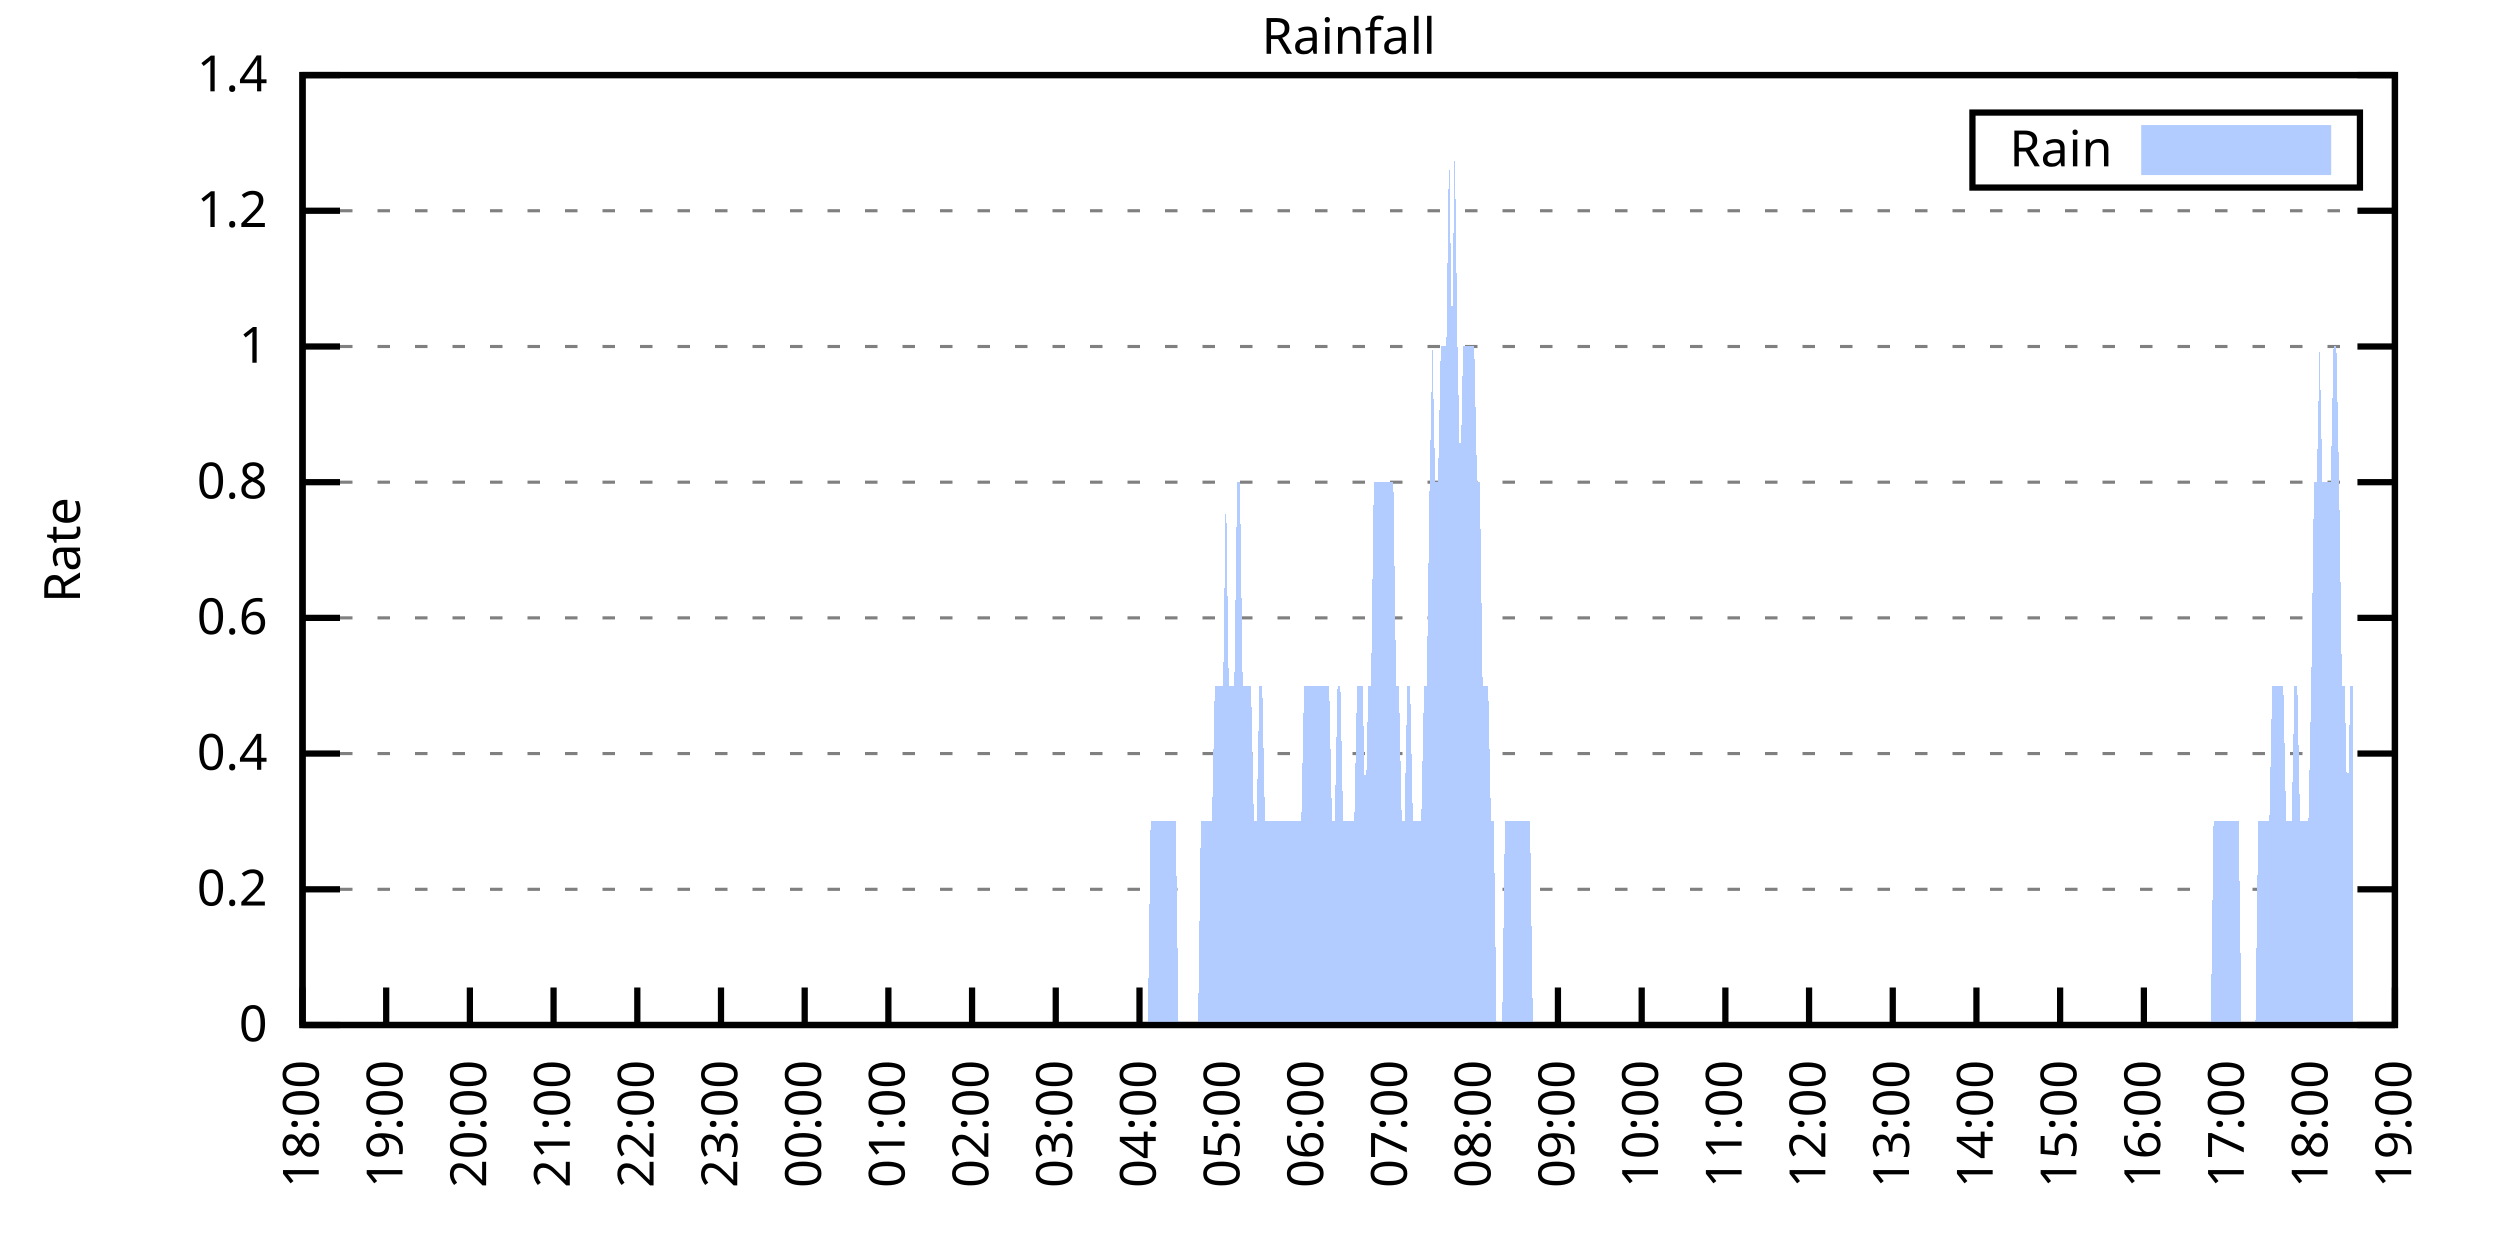
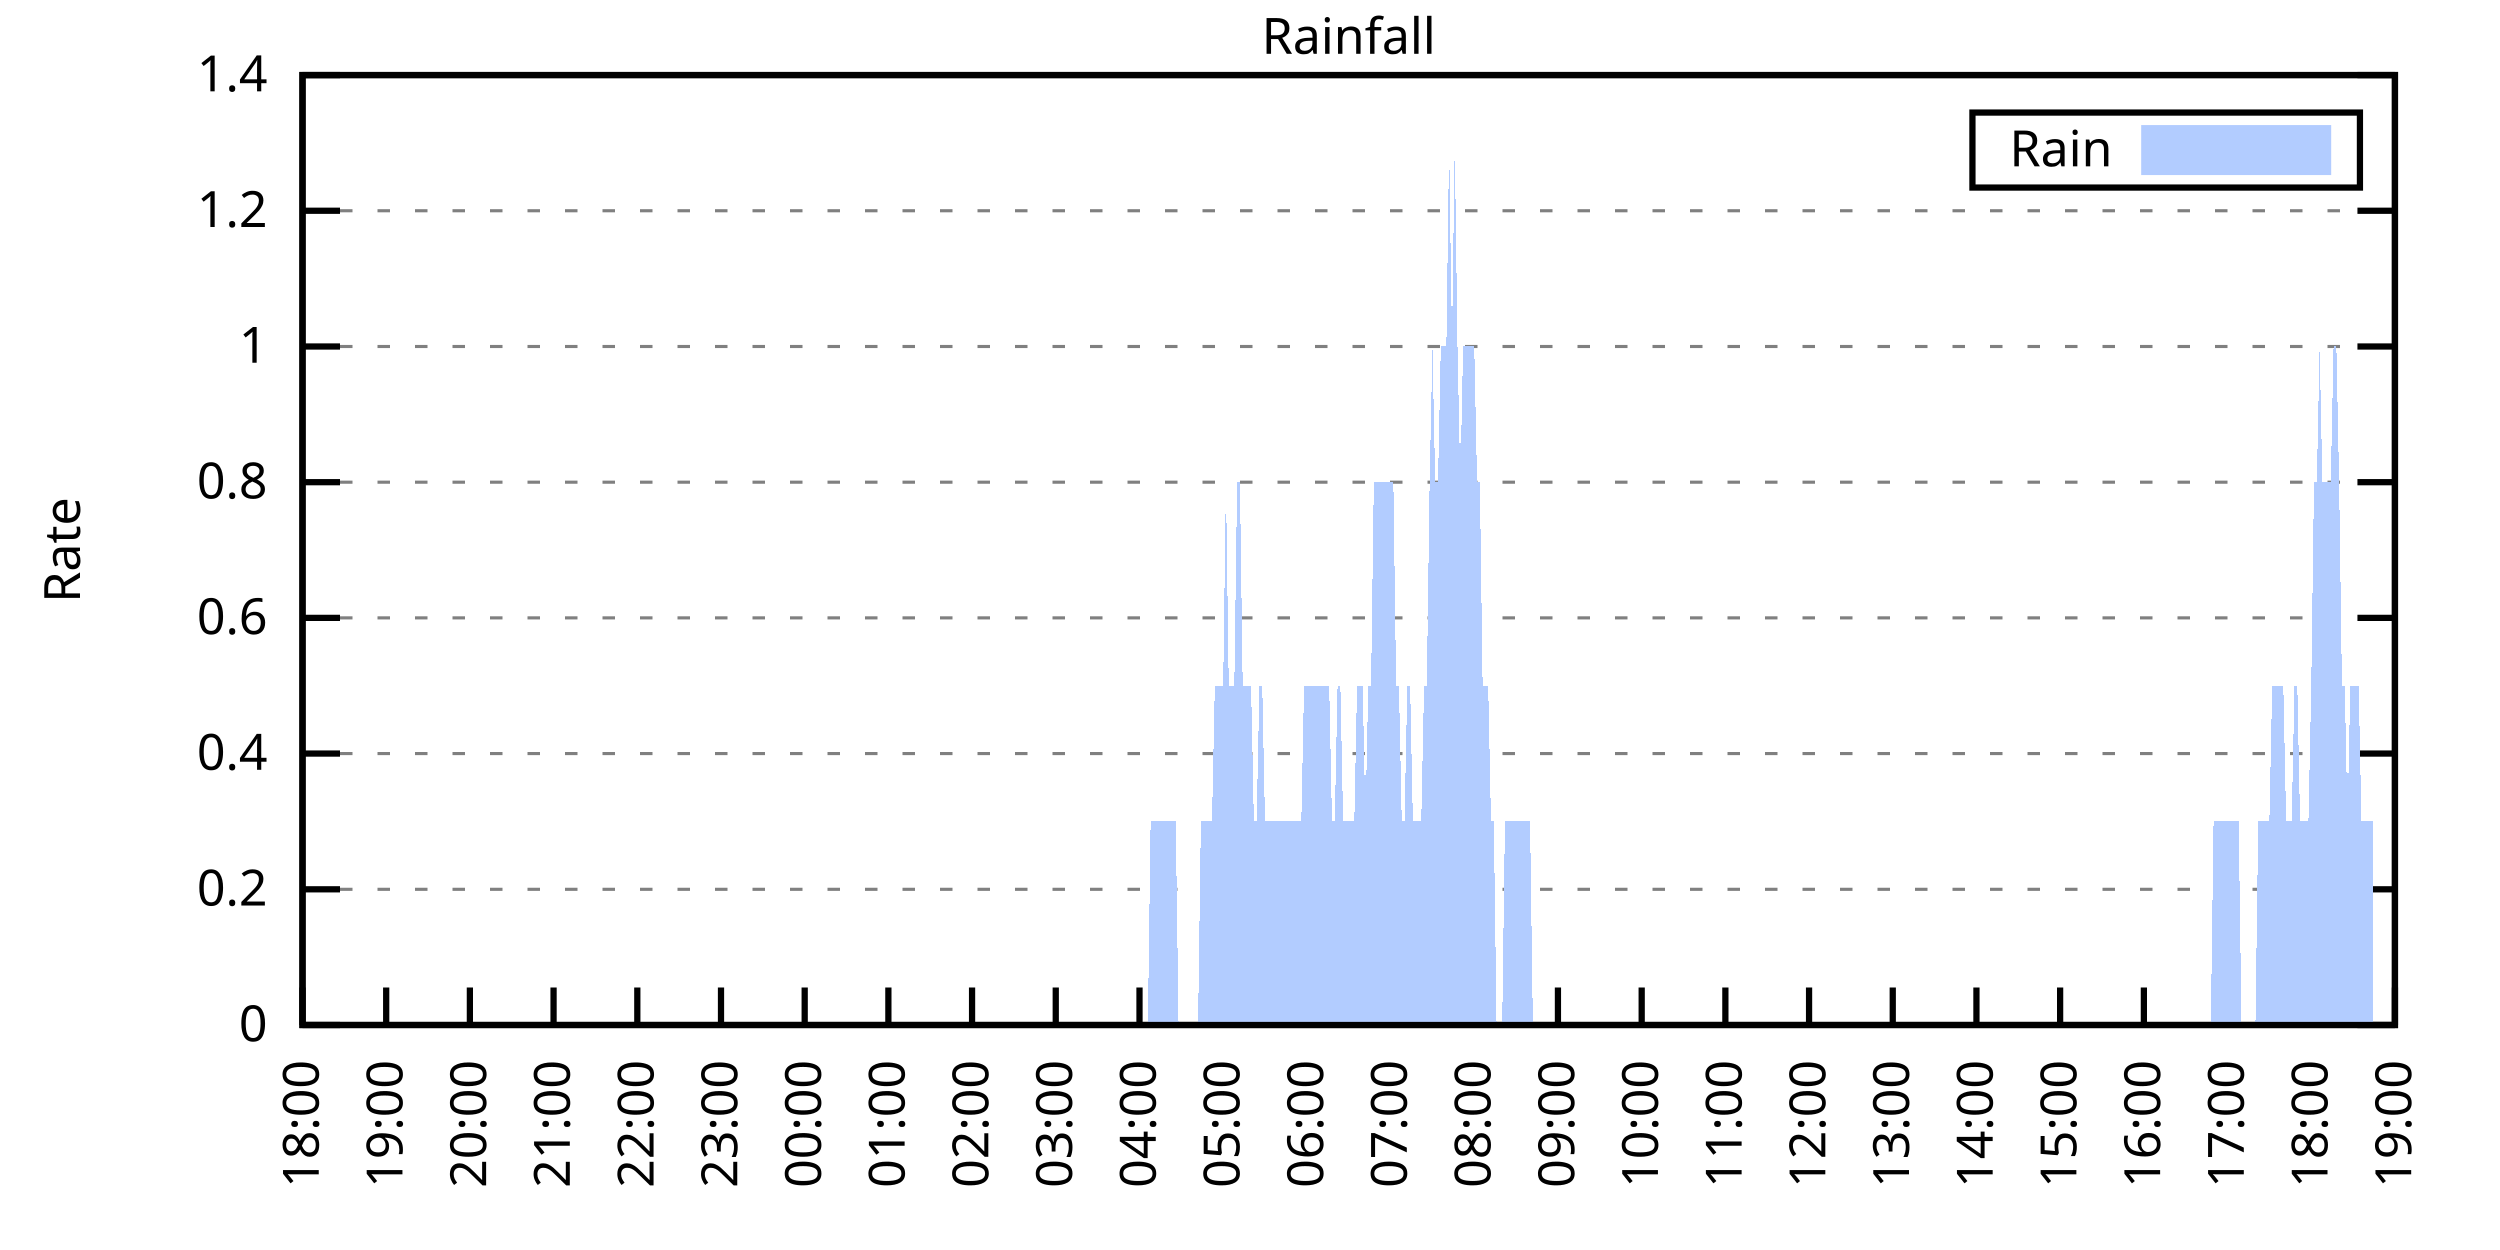
<svg xmlns="http://www.w3.org/2000/svg" xmlns:xlink="http://www.w3.org/1999/xlink" width="400" height="200" viewBox="0 0 400 200">
  <g id="gnuplot_canvas">
    <rect x="0" y="0" width="400" height="200" fill="none" />
    <defs>
      <circle id="gpDot" r="0.5" stroke-width="0.5" stroke="currentColor" />
      <path id="gpPt0" stroke-width="0.333" stroke="currentColor" d="M-1,0 h2 M0,-1 v2" />
      <path id="gpPt1" stroke-width="0.333" stroke="currentColor" d="M-1,-1 L1,1 M1,-1 L-1,1" />
      <path id="gpPt2" stroke-width="0.333" stroke="currentColor" d="M-1,0 L1,0 M0,-1 L0,1 M-1,-1 L1,1 M-1,1 L1,-1" />
      <rect id="gpPt3" stroke-width="0.333" stroke="currentColor" x="-1" y="-1" width="2" height="2" />
      <rect id="gpPt4" stroke-width="0.333" stroke="currentColor" fill="currentColor" x="-1" y="-1" width="2" height="2" />
      <circle id="gpPt5" stroke-width="0.333" stroke="currentColor" cx="0" cy="0" r="1" />
      <use xlink:href="#gpPt5" id="gpPt6" fill="currentColor" stroke="none" />
      <path id="gpPt7" stroke-width="0.333" stroke="currentColor" d="M0,-1.33 L-1.33,0.67 L1.33,0.67 z" />
      <use xlink:href="#gpPt7" id="gpPt8" fill="currentColor" stroke="none" />
      <use xlink:href="#gpPt7" id="gpPt9" stroke="currentColor" transform="rotate(180)" />
      <use xlink:href="#gpPt9" id="gpPt10" fill="currentColor" stroke="none" />
      <use xlink:href="#gpPt3" id="gpPt11" stroke="currentColor" transform="rotate(45)" />
      <use xlink:href="#gpPt11" id="gpPt12" fill="currentColor" stroke="none" />
      <path id="gpPt13" stroke-width="0.333" stroke="currentColor" d="M0,1.330 L1.265,0.411 L0.782,-1.067 L-0.782,-1.076 L-1.265,0.411 z" />
      <use xlink:href="#gpPt13" id="gpPt14" fill="currentColor" stroke="none" />
      <filter id="textbox" filterUnits="objectBoundingBox" x="0" y="0" height="1" width="1">
        <feFlood flood-color="white" flood-opacity="1" result="bgnd" />
        <feComposite in="SourceGraphic" in2="bgnd" operator="atop" />
      </filter>
      <filter id="greybox" filterUnits="objectBoundingBox" x="0" y="0" height="1" width="1">
        <feFlood flood-color="lightgrey" flood-opacity="1" result="grey" />
        <feComposite in="SourceGraphic" in2="grey" operator="atop" />
      </filter>
    </defs>
    <g fill="none" color="white" stroke="currentColor" stroke-width="1.00" stroke-linecap="butt" stroke-linejoin="miter">
</g>
    <g fill="none" color="black" stroke="currentColor" stroke-width="1.00" stroke-linecap="butt" stroke-linejoin="miter">
      <g stroke="none" shape-rendering="crispEdges">
        <polygon fill="rgb(255, 255, 255)" points="48.40,164.00 383.18,164.00 383.18,12.02 48.40,12.02 " />
      </g>
    </g>
    <g fill="none" color="black" stroke="currentColor" stroke-width="1.00" stroke-linecap="butt" stroke-linejoin="miter">
</g>
    <g fill="none" color="black" stroke="black" stroke-width="0.50" stroke-linecap="butt" stroke-linejoin="miter">
</g>
    <g fill="none" color="gray" stroke="currentColor" stroke-width="0.50" stroke-linecap="butt" stroke-linejoin="miter">
      <path stroke="gray" stroke-dasharray="2,4" class="gridline" d="M48.40,164.00 L383.19,164.00  " />
    </g>
    <g fill="none" color="gray" stroke="gray" stroke-width="1.00" stroke-linecap="butt" stroke-linejoin="miter">
</g>
    <g fill="none" color="black" stroke="currentColor" stroke-width="1.00" stroke-linecap="butt" stroke-linejoin="miter">
      <path stroke="black" d="M48.40,164.00 L54.40,164.00 M383.19,164.00 L377.19,164.00  " />
      <g transform="translate(42.80,166.60)" stroke="none" fill="black" font-family="Sans" font-size="8.00" text-anchor="end">
        <text>
          <tspan font-family="Sans"> 0</tspan>
        </text>
      </g>
    </g>
    <g fill="none" color="black" stroke="currentColor" stroke-width="1.00" stroke-linecap="butt" stroke-linejoin="miter">
</g>
    <g fill="none" color="black" stroke="black" stroke-width="0.50" stroke-linecap="butt" stroke-linejoin="miter">
</g>
    <g fill="none" color="gray" stroke="currentColor" stroke-width="0.50" stroke-linecap="butt" stroke-linejoin="miter">
      <path stroke="gray" stroke-dasharray="2,4" class="gridline" d="M48.40,142.29 L383.19,142.29  " />
    </g>
    <g fill="none" color="gray" stroke="gray" stroke-width="1.00" stroke-linecap="butt" stroke-linejoin="miter">
</g>
    <g fill="none" color="black" stroke="currentColor" stroke-width="1.00" stroke-linecap="butt" stroke-linejoin="miter">
      <path stroke="black" d="M48.40,142.29 L54.40,142.29 M383.19,142.29 L377.19,142.29  " />
      <g transform="translate(42.80,144.89)" stroke="none" fill="black" font-family="Sans" font-size="8.00" text-anchor="end">
        <text>
          <tspan font-family="Sans"> 0.2</tspan>
        </text>
      </g>
    </g>
    <g fill="none" color="black" stroke="currentColor" stroke-width="1.00" stroke-linecap="butt" stroke-linejoin="miter">
</g>
    <g fill="none" color="black" stroke="black" stroke-width="0.50" stroke-linecap="butt" stroke-linejoin="miter">
</g>
    <g fill="none" color="gray" stroke="currentColor" stroke-width="0.50" stroke-linecap="butt" stroke-linejoin="miter">
      <path stroke="gray" stroke-dasharray="2,4" class="gridline" d="M48.40,120.57 L383.19,120.57  " />
    </g>
    <g fill="none" color="gray" stroke="gray" stroke-width="1.00" stroke-linecap="butt" stroke-linejoin="miter">
</g>
    <g fill="none" color="black" stroke="currentColor" stroke-width="1.00" stroke-linecap="butt" stroke-linejoin="miter">
      <path stroke="black" d="M48.40,120.57 L54.40,120.57 M383.19,120.57 L377.19,120.57  " />
      <g transform="translate(42.80,123.17)" stroke="none" fill="black" font-family="Sans" font-size="8.00" text-anchor="end">
        <text>
          <tspan font-family="Sans"> 0.4</tspan>
        </text>
      </g>
    </g>
    <g fill="none" color="black" stroke="currentColor" stroke-width="1.00" stroke-linecap="butt" stroke-linejoin="miter">
</g>
    <g fill="none" color="black" stroke="black" stroke-width="0.50" stroke-linecap="butt" stroke-linejoin="miter">
</g>
    <g fill="none" color="gray" stroke="currentColor" stroke-width="0.50" stroke-linecap="butt" stroke-linejoin="miter">
      <path stroke="gray" stroke-dasharray="2,4" class="gridline" d="M48.40,98.86 L383.19,98.86  " />
    </g>
    <g fill="none" color="gray" stroke="gray" stroke-width="1.00" stroke-linecap="butt" stroke-linejoin="miter">
</g>
    <g fill="none" color="black" stroke="currentColor" stroke-width="1.00" stroke-linecap="butt" stroke-linejoin="miter">
      <path stroke="black" d="M48.40,98.86 L54.40,98.86 M383.19,98.86 L377.19,98.86  " />
      <g transform="translate(42.80,101.46)" stroke="none" fill="black" font-family="Sans" font-size="8.00" text-anchor="end">
        <text>
          <tspan font-family="Sans"> 0.6</tspan>
        </text>
      </g>
    </g>
    <g fill="none" color="black" stroke="currentColor" stroke-width="1.00" stroke-linecap="butt" stroke-linejoin="miter">
</g>
    <g fill="none" color="black" stroke="black" stroke-width="0.50" stroke-linecap="butt" stroke-linejoin="miter">
</g>
    <g fill="none" color="gray" stroke="currentColor" stroke-width="0.50" stroke-linecap="butt" stroke-linejoin="miter">
      <path stroke="gray" stroke-dasharray="2,4" class="gridline" d="M48.40,77.15 L383.19,77.15  " />
    </g>
    <g fill="none" color="gray" stroke="gray" stroke-width="1.00" stroke-linecap="butt" stroke-linejoin="miter">
</g>
    <g fill="none" color="black" stroke="currentColor" stroke-width="1.00" stroke-linecap="butt" stroke-linejoin="miter">
      <path stroke="black" d="M48.40,77.15 L54.40,77.15 M383.19,77.15 L377.19,77.15  " />
      <g transform="translate(42.80,79.75)" stroke="none" fill="black" font-family="Sans" font-size="8.00" text-anchor="end">
        <text>
          <tspan font-family="Sans"> 0.8</tspan>
        </text>
      </g>
    </g>
    <g fill="none" color="black" stroke="currentColor" stroke-width="1.00" stroke-linecap="butt" stroke-linejoin="miter">
</g>
    <g fill="none" color="black" stroke="black" stroke-width="0.50" stroke-linecap="butt" stroke-linejoin="miter">
</g>
    <g fill="none" color="gray" stroke="currentColor" stroke-width="0.50" stroke-linecap="butt" stroke-linejoin="miter">
      <path stroke="gray" stroke-dasharray="2,4" class="gridline" d="M48.40,55.44 L383.19,55.44  " />
    </g>
    <g fill="none" color="gray" stroke="gray" stroke-width="1.00" stroke-linecap="butt" stroke-linejoin="miter">
</g>
    <g fill="none" color="black" stroke="currentColor" stroke-width="1.00" stroke-linecap="butt" stroke-linejoin="miter">
      <path stroke="black" d="M48.40,55.44 L54.40,55.44 M383.19,55.44 L377.19,55.44  " />
      <g transform="translate(42.80,58.04)" stroke="none" fill="black" font-family="Sans" font-size="8.00" text-anchor="end">
        <text>
          <tspan font-family="Sans"> 1</tspan>
        </text>
      </g>
    </g>
    <g fill="none" color="black" stroke="currentColor" stroke-width="1.00" stroke-linecap="butt" stroke-linejoin="miter">
</g>
    <g fill="none" color="black" stroke="black" stroke-width="0.50" stroke-linecap="butt" stroke-linejoin="miter">
</g>
    <g fill="none" color="gray" stroke="currentColor" stroke-width="0.50" stroke-linecap="butt" stroke-linejoin="miter">
      <path stroke="gray" stroke-dasharray="2,4" class="gridline" d="M48.40,33.72 L383.19,33.72  " />
    </g>
    <g fill="none" color="gray" stroke="gray" stroke-width="1.00" stroke-linecap="butt" stroke-linejoin="miter">
</g>
    <g fill="none" color="black" stroke="currentColor" stroke-width="1.00" stroke-linecap="butt" stroke-linejoin="miter">
      <path stroke="black" d="M48.40,33.72 L54.40,33.72 M383.19,33.72 L377.19,33.72  " />
      <g transform="translate(42.80,36.32)" stroke="none" fill="black" font-family="Sans" font-size="8.00" text-anchor="end">
        <text>
          <tspan font-family="Sans"> 1.2</tspan>
        </text>
      </g>
    </g>
    <g fill="none" color="black" stroke="currentColor" stroke-width="1.00" stroke-linecap="butt" stroke-linejoin="miter">
</g>
    <g fill="none" color="black" stroke="black" stroke-width="0.50" stroke-linecap="butt" stroke-linejoin="miter">
</g>
    <g fill="none" color="gray" stroke="currentColor" stroke-width="0.50" stroke-linecap="butt" stroke-linejoin="miter">
      <path stroke="gray" stroke-dasharray="2,4" class="gridline" d="M48.40,12.01 L383.19,12.01  " />
    </g>
    <g fill="none" color="gray" stroke="gray" stroke-width="1.00" stroke-linecap="butt" stroke-linejoin="miter">
</g>
    <g fill="none" color="black" stroke="currentColor" stroke-width="1.00" stroke-linecap="butt" stroke-linejoin="miter">
      <path stroke="black" d="M48.40,12.01 L54.40,12.01 M383.19,12.01 L377.19,12.01  " />
      <g transform="translate(42.80,14.61)" stroke="none" fill="black" font-family="Sans" font-size="8.00" text-anchor="end">
        <text>
          <tspan font-family="Sans"> 1.4</tspan>
        </text>
      </g>
    </g>
    <g fill="none" color="black" stroke="currentColor" stroke-width="1.00" stroke-linecap="butt" stroke-linejoin="miter">
      <path stroke="black" d="M48.40,164.00 L48.40,158.00  " />
      <g transform="translate(51.00,169.60) rotate(270.00)" stroke="none" fill="black" font-family="Sans" font-size="8.00" text-anchor="end">
        <text>
          <tspan font-family="Sans">18:00</tspan>
        </text>
      </g>
    </g>
    <g fill="none" color="black" stroke="currentColor" stroke-width="1.00" stroke-linecap="butt" stroke-linejoin="miter">
      <path stroke="black" d="M61.79,164.00 L61.79,158.00  " />
      <g transform="translate(64.39,169.60) rotate(270.00)" stroke="none" fill="black" font-family="Sans" font-size="8.00" text-anchor="end">
        <text>
          <tspan font-family="Sans">19:00</tspan>
        </text>
      </g>
    </g>
    <g fill="none" color="black" stroke="currentColor" stroke-width="1.00" stroke-linecap="butt" stroke-linejoin="miter">
      <path stroke="black" d="M75.18,164.00 L75.18,158.00  " />
      <g transform="translate(77.78,169.60) rotate(270.00)" stroke="none" fill="black" font-family="Sans" font-size="8.00" text-anchor="end">
        <text>
          <tspan font-family="Sans">20:00</tspan>
        </text>
      </g>
    </g>
    <g fill="none" color="black" stroke="currentColor" stroke-width="1.00" stroke-linecap="butt" stroke-linejoin="miter">
      <path stroke="black" d="M88.57,164.00 L88.57,158.00  " />
      <g transform="translate(91.17,169.60) rotate(270.00)" stroke="none" fill="black" font-family="Sans" font-size="8.00" text-anchor="end">
        <text>
          <tspan font-family="Sans">21:00</tspan>
        </text>
      </g>
    </g>
    <g fill="none" color="black" stroke="currentColor" stroke-width="1.00" stroke-linecap="butt" stroke-linejoin="miter">
      <path stroke="black" d="M101.97,164.00 L101.97,158.00  " />
      <g transform="translate(104.57,169.60) rotate(270.00)" stroke="none" fill="black" font-family="Sans" font-size="8.00" text-anchor="end">
        <text>
          <tspan font-family="Sans">22:00</tspan>
        </text>
      </g>
    </g>
    <g fill="none" color="black" stroke="currentColor" stroke-width="1.00" stroke-linecap="butt" stroke-linejoin="miter">
      <path stroke="black" d="M115.36,164.00 L115.36,158.00  " />
      <g transform="translate(117.96,169.60) rotate(270.00)" stroke="none" fill="black" font-family="Sans" font-size="8.00" text-anchor="end">
        <text>
          <tspan font-family="Sans">23:00</tspan>
        </text>
      </g>
    </g>
    <g fill="none" color="black" stroke="currentColor" stroke-width="1.00" stroke-linecap="butt" stroke-linejoin="miter">
      <path stroke="black" d="M128.75,164.00 L128.75,158.00  " />
      <g transform="translate(131.35,169.60) rotate(270.00)" stroke="none" fill="black" font-family="Sans" font-size="8.00" text-anchor="end">
        <text>
          <tspan font-family="Sans">00:00</tspan>
        </text>
      </g>
    </g>
    <g fill="none" color="black" stroke="currentColor" stroke-width="1.00" stroke-linecap="butt" stroke-linejoin="miter">
      <path stroke="black" d="M142.14,164.00 L142.14,158.00  " />
      <g transform="translate(144.74,169.60) rotate(270.00)" stroke="none" fill="black" font-family="Sans" font-size="8.00" text-anchor="end">
        <text>
          <tspan font-family="Sans">01:00</tspan>
        </text>
      </g>
    </g>
    <g fill="none" color="black" stroke="currentColor" stroke-width="1.00" stroke-linecap="butt" stroke-linejoin="miter">
      <path stroke="black" d="M155.53,164.00 L155.53,158.00  " />
      <g transform="translate(158.13,169.60) rotate(270.00)" stroke="none" fill="black" font-family="Sans" font-size="8.00" text-anchor="end">
        <text>
          <tspan font-family="Sans">02:00</tspan>
        </text>
      </g>
    </g>
    <g fill="none" color="black" stroke="currentColor" stroke-width="1.00" stroke-linecap="butt" stroke-linejoin="miter">
      <path stroke="black" d="M168.92,164.00 L168.92,158.00  " />
      <g transform="translate(171.52,169.60) rotate(270.00)" stroke="none" fill="black" font-family="Sans" font-size="8.00" text-anchor="end">
        <text>
          <tspan font-family="Sans">03:00</tspan>
        </text>
      </g>
    </g>
    <g fill="none" color="black" stroke="currentColor" stroke-width="1.00" stroke-linecap="butt" stroke-linejoin="miter">
      <path stroke="black" d="M182.32,164.00 L182.32,158.00  " />
      <g transform="translate(184.92,169.60) rotate(270.00)" stroke="none" fill="black" font-family="Sans" font-size="8.00" text-anchor="end">
        <text>
          <tspan font-family="Sans">04:00</tspan>
        </text>
      </g>
    </g>
    <g fill="none" color="black" stroke="currentColor" stroke-width="1.00" stroke-linecap="butt" stroke-linejoin="miter">
      <path stroke="black" d="M195.71,164.00 L195.71,158.00  " />
      <g transform="translate(198.31,169.60) rotate(270.00)" stroke="none" fill="black" font-family="Sans" font-size="8.00" text-anchor="end">
        <text>
          <tspan font-family="Sans">05:00</tspan>
        </text>
      </g>
    </g>
    <g fill="none" color="black" stroke="currentColor" stroke-width="1.00" stroke-linecap="butt" stroke-linejoin="miter">
      <path stroke="black" d="M209.10,164.00 L209.10,158.00  " />
      <g transform="translate(211.70,169.60) rotate(270.00)" stroke="none" fill="black" font-family="Sans" font-size="8.00" text-anchor="end">
        <text>
          <tspan font-family="Sans">06:00</tspan>
        </text>
      </g>
    </g>
    <g fill="none" color="black" stroke="currentColor" stroke-width="1.00" stroke-linecap="butt" stroke-linejoin="miter">
      <path stroke="black" d="M222.49,164.00 L222.49,158.00  " />
      <g transform="translate(225.09,169.60) rotate(270.00)" stroke="none" fill="black" font-family="Sans" font-size="8.00" text-anchor="end">
        <text>
          <tspan font-family="Sans">07:00</tspan>
        </text>
      </g>
    </g>
    <g fill="none" color="black" stroke="currentColor" stroke-width="1.00" stroke-linecap="butt" stroke-linejoin="miter">
      <path stroke="black" d="M235.88,164.00 L235.88,158.00  " />
      <g transform="translate(238.48,169.60) rotate(270.00)" stroke="none" fill="black" font-family="Sans" font-size="8.00" text-anchor="end">
        <text>
          <tspan font-family="Sans">08:00</tspan>
        </text>
      </g>
    </g>
    <g fill="none" color="black" stroke="currentColor" stroke-width="1.00" stroke-linecap="butt" stroke-linejoin="miter">
      <path stroke="black" d="M249.27,164.00 L249.27,158.00  " />
      <g transform="translate(251.87,169.60) rotate(270.00)" stroke="none" fill="black" font-family="Sans" font-size="8.00" text-anchor="end">
        <text>
          <tspan font-family="Sans">09:00</tspan>
        </text>
      </g>
    </g>
    <g fill="none" color="black" stroke="currentColor" stroke-width="1.00" stroke-linecap="butt" stroke-linejoin="miter">
      <path stroke="black" d="M262.67,164.00 L262.67,158.00  " />
      <g transform="translate(265.27,169.60) rotate(270.00)" stroke="none" fill="black" font-family="Sans" font-size="8.00" text-anchor="end">
        <text>
          <tspan font-family="Sans">10:00</tspan>
        </text>
      </g>
    </g>
    <g fill="none" color="black" stroke="currentColor" stroke-width="1.00" stroke-linecap="butt" stroke-linejoin="miter">
      <path stroke="black" d="M276.06,164.00 L276.06,158.00  " />
      <g transform="translate(278.66,169.60) rotate(270.00)" stroke="none" fill="black" font-family="Sans" font-size="8.00" text-anchor="end">
        <text>
          <tspan font-family="Sans">11:00</tspan>
        </text>
      </g>
    </g>
    <g fill="none" color="black" stroke="currentColor" stroke-width="1.00" stroke-linecap="butt" stroke-linejoin="miter">
      <path stroke="black" d="M289.45,164.00 L289.45,158.00  " />
      <g transform="translate(292.05,169.60) rotate(270.00)" stroke="none" fill="black" font-family="Sans" font-size="8.00" text-anchor="end">
        <text>
          <tspan font-family="Sans">12:00</tspan>
        </text>
      </g>
    </g>
    <g fill="none" color="black" stroke="currentColor" stroke-width="1.00" stroke-linecap="butt" stroke-linejoin="miter">
      <path stroke="black" d="M302.84,164.00 L302.84,158.00  " />
      <g transform="translate(305.44,169.60) rotate(270.00)" stroke="none" fill="black" font-family="Sans" font-size="8.00" text-anchor="end">
        <text>
          <tspan font-family="Sans">13:00</tspan>
        </text>
      </g>
    </g>
    <g fill="none" color="black" stroke="currentColor" stroke-width="1.00" stroke-linecap="butt" stroke-linejoin="miter">
      <path stroke="black" d="M316.23,164.00 L316.23,158.00  " />
      <g transform="translate(318.83,169.60) rotate(270.00)" stroke="none" fill="black" font-family="Sans" font-size="8.00" text-anchor="end">
        <text>
          <tspan font-family="Sans">14:00</tspan>
        </text>
      </g>
    </g>
    <g fill="none" color="black" stroke="currentColor" stroke-width="1.00" stroke-linecap="butt" stroke-linejoin="miter">
      <path stroke="black" d="M329.62,164.00 L329.62,158.00  " />
      <g transform="translate(332.22,169.60) rotate(270.00)" stroke="none" fill="black" font-family="Sans" font-size="8.00" text-anchor="end">
        <text>
          <tspan font-family="Sans">15:00</tspan>
        </text>
      </g>
    </g>
    <g fill="none" color="black" stroke="currentColor" stroke-width="1.00" stroke-linecap="butt" stroke-linejoin="miter">
      <path stroke="black" d="M343.02,164.00 L343.02,158.00  " />
      <g transform="translate(345.62,169.60) rotate(270.00)" stroke="none" fill="black" font-family="Sans" font-size="8.00" text-anchor="end">
        <text>
          <tspan font-family="Sans">16:00</tspan>
        </text>
      </g>
    </g>
    <g fill="none" color="black" stroke="currentColor" stroke-width="1.00" stroke-linecap="butt" stroke-linejoin="miter">
      <path stroke="black" d="M356.41,164.00 L356.41,158.00  " />
      <g transform="translate(359.01,169.60) rotate(270.00)" stroke="none" fill="black" font-family="Sans" font-size="8.00" text-anchor="end">
        <text>
          <tspan font-family="Sans">17:00</tspan>
        </text>
      </g>
    </g>
    <g fill="none" color="black" stroke="currentColor" stroke-width="1.00" stroke-linecap="butt" stroke-linejoin="miter">
      <path stroke="black" d="M369.80,164.00 L369.80,158.00  " />
      <g transform="translate(372.40,169.60) rotate(270.00)" stroke="none" fill="black" font-family="Sans" font-size="8.00" text-anchor="end">
        <text>
          <tspan font-family="Sans">18:00</tspan>
        </text>
      </g>
    </g>
    <g fill="none" color="black" stroke="currentColor" stroke-width="1.00" stroke-linecap="butt" stroke-linejoin="miter">
      <path stroke="black" d="M383.19,164.00 L383.19,158.00  " />
      <g transform="translate(385.79,169.60) rotate(270.00)" stroke="none" fill="black" font-family="Sans" font-size="8.00" text-anchor="end">
        <text>
          <tspan font-family="Sans">19:00</tspan>
        </text>
      </g>
    </g>
    <g fill="none" color="black" stroke="currentColor" stroke-width="1.00" stroke-linecap="butt" stroke-linejoin="miter">
</g>
    <g fill="none" color="black" stroke="currentColor" stroke-width="1.00" stroke-linecap="butt" stroke-linejoin="miter">
      <path stroke="black" d="M48.40,12.01 L48.40,164.00 L383.19,164.00 L383.19,12.01 L48.40,12.01 Z  " />
    </g>
    <g fill="none" color="black" stroke="currentColor" stroke-width="1.00" stroke-linecap="butt" stroke-linejoin="miter">
</g>
    <g fill="none" color="black" stroke="currentColor" stroke-width="1.00" stroke-linecap="butt" stroke-linejoin="miter">
      <path stroke="black" d="M315.59,30.01 L315.59,18.01 L377.59,18.01 L377.59,30.01 L315.59,30.01 Z  " />
    </g>
    <g id="Rainfall_plot_1">
      <g fill="none" color="white" stroke="black" stroke-width="2.00" stroke-linecap="butt" stroke-linejoin="miter">
</g>
      <g fill="none" color="black" stroke="currentColor" stroke-width="2.00" stroke-linecap="butt" stroke-linejoin="miter">
        <g transform="translate(337.99,26.61)" stroke="none" fill="black" font-family="Sans" font-size="8.00" text-anchor="end">
          <text>
            <tspan font-family="Sans">Rain</tspan>
          </text>
        </g>
      </g>
      <g fill="none" color="black" stroke="currentColor" stroke-width="2.00" stroke-linecap="butt" stroke-linejoin="miter">
        <g stroke="none" shape-rendering="crispEdges">
          <polygon fill="rgb(178, 204, 255)" points="343.59,27.01 371.99,27.01 371.99,21.01 343.59,21.01 " />
        </g>
        <path stroke="rgb(178, 204, 255)" d="M343.59,27.01 L371.99,27.01 L371.99,21.01 L343.59,21.01 L343.59,27.01 Z  " />
      </g>
      <g fill="none" color="black" stroke="currentColor" stroke-width="2.00" stroke-linecap="butt" stroke-linejoin="miter">
        <g stroke="none" shape-rendering="crispEdges">
-           <polygon fill="rgb(178, 204, 255)" points="55.54,164.00 55.99,164.00 56.43,164.00 56.88,164.00 57.33,164.00 57.77,164.00 58.22,164.00 58.67,164.00 59.11,164.00 59.56,164.00 60.01,164.00 60.45,164.00 60.90,164.00 61.35,164.00 61.79,164.00 62.24,164.00 62.68,164.00 63.13,164.00 63.58,164.00 64.02,164.00 64.47,164.00 64.92,164.00 65.36,164.00 65.81,164.00 66.26,164.00 66.70,164.00 67.15,164.00 67.59,164.00 68.04,164.00 68.49,164.00 68.93,164.00 69.38,164.00 69.83,164.00 70.27,164.00 70.72,164.00 71.17,164.00 71.61,164.00 72.06,164.00 72.50,164.00 72.95,164.00 73.40,164.00 73.84,164.00 74.29,164.00 74.74,164.00 75.18,164.00 75.63,164.00 76.08,164.00 76.52,164.00 76.97,164.00 77.42,164.00 77.86,164.00 78.31,164.00 78.75,164.00 79.20,164.00 79.65,164.00 80.09,164.00 80.54,164.00 80.99,164.00 81.43,164.00 81.88,164.00 82.33,164.00 82.77,164.00 83.22,164.00 83.66,164.00 84.11,164.00 84.56,164.00 85.00,164.00 85.45,164.00 85.90,164.00 86.34,164.00 86.79,164.00 87.24,164.00 87.68,164.00 88.13,164.00 88.57,164.00 89.02,164.00 89.47,164.00 89.91,164.00 90.36,164.00 90.81,164.00 91.25,164.00 91.70,164.00 92.15,164.00 92.59,164.00 93.04,164.00 93.49,164.00 93.93,164.00 94.38,164.00 94.82,164.00 95.27,164.00 95.72,164.00 96.16,164.00 96.61,164.00 97.06,164.00 97.50,164.00 97.95,164.00 98.40,164.00 98.84,164.00 99.29,164.00 99.73,164.00 100.18,164.00 100.63,164.00 101.07,164.00 101.52,164.00 101.97,164.00 102.41,164.00 102.86,164.00 103.31,164.00 103.75,164.00 104.20,164.00 104.64,164.00 105.09,164.00 105.54,164.00 105.98,164.00 106.43,164.00 106.88,164.00 107.32,164.00 107.77,164.00 108.22,164.00 108.66,164.00 109.11,164.00 109.55,164.00 110.00,164.00 110.45,164.00 110.89,164.00 111.34,164.00 111.79,164.00 112.23,164.00 112.68,164.00 113.13,164.00 113.57,164.00 114.02,164.00 114.47,164.00 114.91,164.00 115.36,164.00 115.80,164.00 116.25,164.00 116.70,164.00 117.14,164.00 117.59,164.00 118.04,164.00 118.48,164.00 118.93,164.00 119.38,164.00 119.82,164.00 120.27,164.00 120.71,164.00 121.16,164.00 121.61,164.00 122.05,164.00 122.50,164.00 122.95,164.00 123.39,164.00 123.84,164.00 124.29,164.00 124.73,164.00 125.18,164.00 125.62,164.00 126.07,164.00 126.52,164.00 126.96,164.00 127.41,164.00 127.86,164.00 128.30,164.00 128.75,164.00 129.20,164.00 129.64,164.00 130.09,164.00 130.54,164.00 130.98,164.00 131.43,164.00 131.87,164.00 132.32,164.00 132.77,164.00 133.21,164.00 133.66,164.00 134.11,164.00 134.55,164.00 135.00,164.00 135.45,164.00 135.89,164.00 136.34,164.00 136.78,164.00 137.23,164.00 137.68,164.00 138.12,164.00 138.57,164.00 139.02,164.00 139.46,164.00 139.91,164.00 140.36,164.00 140.80,164.00 141.25,164.00 141.69,164.00 142.14,164.00 142.59,164.00 143.03,164.00 143.48,164.00 143.93,164.00 144.37,164.00 144.82,164.00 145.27,164.00 145.71,164.00 146.16,164.00 146.61,164.00 147.05,164.00 147.50,164.00 147.94,164.00 148.39,164.00 148.84,164.00 149.28,164.00 149.73,164.00 150.18,164.00 150.62,164.00 151.07,164.00 151.52,164.00 151.96,164.00 152.41,164.00 152.85,164.00 153.30,164.00 153.75,164.00 154.19,164.00 154.64,164.00 155.09,164.00 155.53,164.00 155.98,164.00 156.43,164.00 156.87,164.00 157.32,164.00 157.76,164.00 158.21,164.00 158.66,164.00 159.10,164.00 159.55,164.00 160.00,164.00 160.44,164.00 160.89,164.00 161.34,164.00 161.78,164.00 162.23,164.00 162.67,164.00 163.12,164.00 163.57,164.00 164.01,164.00 164.46,164.00 164.91,164.00 165.35,164.00 165.80,164.00 166.25,164.00 166.69,164.00 167.14,164.00 167.59,164.00 168.03,164.00 168.48,164.00 168.92,164.00 169.37,164.00 169.82,164.00 170.26,164.00 170.71,164.00 171.16,164.00 171.60,164.00 172.05,164.00 172.50,164.00 172.94,164.00 173.39,164.00 173.83,164.00 174.28,164.00 174.73,164.00 175.17,164.00 175.62,164.00 176.07,164.00 176.51,164.00 176.96,164.00 177.41,164.00 177.85,164.00 178.30,164.00 178.74,164.00 179.19,164.00 179.64,164.00 180.08,164.00 180.53,164.00 180.98,164.00 181.42,164.00 181.87,164.00 182.32,164.00 182.76,164.00 183.21,164.00 183.66,164.00 184.10,131.43 184.55,131.43 184.99,131.43 185.44,131.43 185.89,131.43 186.33,131.43 186.78,131.43 187.23,131.43 187.67,131.43 188.12,131.43 188.57,164.00 189.01,164.00 189.46,164.00 189.90,164.00 190.35,164.00 190.80,164.00 191.24,164.00 191.69,164.00 192.14,131.43 192.58,131.43 193.03,131.43 193.48,131.43 193.92,131.43 194.37,109.72 194.81,109.72 195.26,109.72 195.71,109.72 196.15,77.15 196.60,109.72 197.05,109.72 197.49,109.72 197.94,77.15 198.39,77.15 198.83,109.72 199.28,109.72 199.73,109.72 200.17,109.72 200.62,131.43 201.06,131.43 201.51,109.72 201.96,109.72 202.40,131.43 202.85,131.43 203.30,131.43 203.74,131.43 204.19,131.43 204.64,131.43 205.08,131.43 205.53,131.43 205.97,131.43 206.42,131.43 206.87,131.43 207.31,131.43 207.76,131.43 208.21,131.43 208.65,109.72 209.10,109.72 209.55,109.72 209.99,109.72 210.44,109.72 210.88,109.72 211.33,109.72 211.78,109.72 212.22,109.72 212.67,109.72 213.12,131.43 213.56,131.43 214.01,109.72 214.46,109.72 214.90,131.43 215.35,131.43 215.80,131.43 216.24,131.43 216.69,131.43 217.13,109.72 217.58,109.72 218.03,109.72 218.47,131.43 218.92,109.72 219.37,109.72 219.81,77.15 220.26,77.15 220.71,77.15 221.15,77.15 221.60,77.15 222.04,77.15 222.49,77.15 222.94,77.15 223.38,109.72 223.83,109.72 224.28,131.43 224.72,131.43 225.17,109.72 225.62,109.72 226.06,131.43 226.51,131.43 226.95,131.43 227.40,131.43 227.85,109.72 228.29,109.72 228.74,77.15 229.19,55.44 229.63,77.15 230.08,77.15 230.53,55.44 230.97,55.44 231.42,55.44 231.86,22.87 232.31,55.44 232.76,22.87 233.20,55.44 233.65,77.15 234.10,55.44 234.54,55.44 234.99,55.44 235.44,55.44 235.88,55.44 236.33,77.15 236.78,77.15 237.22,109.72 237.67,109.72 238.11,109.72 238.56,131.43 239.01,131.43 239.45,164.00 239.90,164.00 240.35,164.00 240.79,131.43 241.24,131.43 241.69,131.43 242.13,131.43 242.58,131.43 243.02,131.43 243.47,131.43 243.92,131.43 244.36,131.43 244.81,131.43 245.26,164.00 245.70,164.00 246.15,164.00 246.60,164.00 247.04,164.00 247.49,164.00 247.93,164.00 248.38,164.00 248.83,164.00 249.27,164.00 249.72,164.00 250.17,164.00 250.61,164.00 251.06,164.00 251.51,164.00 251.95,164.00 252.40,164.00 252.85,164.00 253.29,164.00 253.74,164.00 254.18,164.00 254.63,164.00 255.08,164.00 255.52,164.00 255.97,164.00 256.42,164.00 256.86,164.00 257.31,164.00 257.76,164.00 258.20,164.00 258.65,164.00 259.09,164.00 259.54,164.00 259.99,164.00 260.43,164.00 260.88,164.00 261.33,164.00 261.77,164.00 262.22,164.00 262.67,164.00 263.11,164.00 263.56,164.00 264.00,164.00 264.45,164.00 264.90,164.00 265.34,164.00 265.79,164.00 266.24,164.00 266.68,164.00 267.13,164.00 267.58,164.00 268.02,164.00 268.47,164.00 268.92,164.00 269.36,164.00 269.81,164.00 270.25,164.00 270.70,164.00 271.15,164.00 271.59,164.00 272.04,164.00 272.49,164.00 272.93,164.00 273.38,164.00 273.83,164.00 274.27,164.00 274.72,164.00 275.16,164.00 275.61,164.00 276.06,164.00 276.50,164.00 276.95,164.00 277.40,164.00 277.84,164.00 278.29,164.00 278.74,164.00 279.18,164.00 279.63,164.00 280.07,164.00 280.52,164.00 280.97,164.00 281.41,164.00 281.86,164.00 282.31,164.00 282.75,164.00 283.20,164.00 283.65,164.00 284.09,164.00 284.54,164.00 284.98,164.00 285.43,164.00 285.88,164.00 286.32,164.00 286.77,164.00 287.22,164.00 287.66,164.00 288.11,164.00 288.56,164.00 289.00,164.00 289.45,164.00 289.90,164.00 290.34,164.00 290.79,164.00 291.23,164.00 291.68,164.00 292.13,164.00 292.57,164.00 293.02,164.00 293.47,164.00 293.91,164.00 294.36,164.00 294.81,164.00 295.25,164.00 295.70,164.00 296.14,164.00 296.59,164.00 297.04,164.00 297.48,164.00 297.93,164.00 298.38,164.00 298.82,164.00 299.27,164.00 299.72,164.00 300.16,164.00 300.61,164.00 301.05,164.00 301.50,164.00 301.95,164.00 302.39,164.00 302.84,164.00 303.29,164.00 303.73,164.00 304.18,164.00 304.63,164.00 305.07,164.00 305.52,164.00 305.97,164.00 306.41,164.00 306.86,164.00 307.30,164.00 307.75,164.00 308.20,164.00 308.64,164.00 309.09,164.00 309.54,164.00 309.98,164.00 310.43,164.00 310.88,164.00 311.32,164.00 311.77,164.00 312.21,164.00 312.66,164.00 313.11,164.00 313.55,164.00 314.00,164.00 314.45,164.00 314.89,164.00 315.34,164.00 315.79,164.00 316.23,164.00 316.68,164.00 317.12,164.00 317.57,164.00 318.02,164.00 318.46,164.00 318.91,164.00 319.36,164.00 319.80,164.00 320.25,164.00 320.70,164.00 321.14,164.00 321.59,164.00 322.04,164.00 322.48,164.00 322.93,164.00 323.37,164.00 323.82,164.00 324.27,164.00 324.71,164.00 325.16,164.00 325.61,164.00 326.05,164.00 326.50,164.00 326.95,164.00 327.39,164.00 327.84,164.00 328.28,164.00 328.73,164.00 329.18,164.00 329.62,164.00 330.07,164.00 330.52,164.00 330.96,164.00 331.41,164.00 331.86,164.00 332.30,164.00 332.75,164.00 333.19,164.00 333.64,164.00 334.09,164.00 334.53,164.00 334.98,164.00 335.43,164.00 335.87,164.00 336.32,164.00 336.77,164.00 337.21,164.00 337.66,164.00 338.10,164.00 338.55,164.00 339.00,164.00 339.44,164.00 339.89,164.00 340.34,164.00 340.78,164.00 341.23,164.00 341.68,164.00 342.12,164.00 342.57,164.00 343.02,164.00 343.46,164.00 343.91,164.00 344.35,164.00 344.80,164.00 345.25,164.00 345.69,164.00 346.14,164.00 346.59,164.00 347.03,164.00 347.48,164.00 347.93,164.00 348.37,164.00 348.82,164.00 349.26,164.00 349.71,164.00 350.16,164.00 350.60,164.00 351.05,164.00 351.50,164.00 351.94,164.00 352.39,164.00 352.84,164.00 353.28,164.00 353.73,164.00 354.17,131.43 354.62,131.43 355.07,131.43 355.51,131.43 355.96,131.43 356.41,131.43 356.85,131.43 357.30,131.43 357.75,131.43 358.19,131.43 358.64,164.00 359.09,164.00 359.53,164.00 359.98,164.00 360.42,164.00 360.87,164.00 361.32,131.43 361.76,131.43 362.21,131.43 362.66,131.43 363.10,131.43 363.55,109.72 364.00,109.72 364.44,109.72 364.89,109.72 365.33,109.72 365.78,131.43 366.23,131.43 366.67,131.43 367.12,109.72 367.57,109.72 368.01,131.43 368.46,131.43 368.91,131.43 369.35,131.43 369.80,109.72 370.24,77.15 370.69,77.15 371.14,55.44 371.58,77.15 372.03,77.15 372.48,77.15 372.92,77.15 373.37,55.44 373.82,55.44 374.26,77.15 374.71,109.72 375.16,109.72 375.60,131.43 376.05,109.72 376.49,109.72 376.49,164.00 55.54,164.00 " />
+           <polygon fill="rgb(178, 204, 255)" points="58.67,164.00 59.11,164.00 59.56,164.00 60.01,164.00 60.45,164.00 60.90,164.00 61.35,164.00 61.79,164.00 62.24,164.00 62.68,164.00 63.13,164.00 63.58,164.00 64.02,164.00 64.47,164.00 64.92,164.00 65.36,164.00 65.81,164.00 66.26,164.00 66.70,164.00 67.15,164.00 67.59,164.00 68.04,164.00 68.49,164.00 68.93,164.00 69.38,164.00 69.83,164.00 70.27,164.00 70.72,164.00 71.17,164.00 71.61,164.00 72.06,164.00 72.50,164.00 72.95,164.00 73.40,164.00 73.84,164.00 74.29,164.00 74.74,164.00 75.18,164.00 75.63,164.00 76.08,164.00 76.52,164.00 76.97,164.00 77.42,164.00 77.86,164.00 78.31,164.00 78.75,164.00 79.20,164.00 79.65,164.00 80.09,164.00 80.54,164.00 80.99,164.00 81.43,164.00 81.88,164.00 82.33,164.00 82.77,164.00 83.22,164.00 83.66,164.00 84.11,164.00 84.56,164.00 85.00,164.00 85.45,164.00 85.90,164.00 86.34,164.00 86.79,164.00 87.24,164.00 87.68,164.00 88.13,164.00 88.57,164.00 89.02,164.00 89.47,164.00 89.91,164.00 90.36,164.00 90.81,164.00 91.25,164.00 91.70,164.00 92.15,164.00 92.59,164.00 93.04,164.00 93.49,164.00 93.93,164.00 94.38,164.00 94.82,164.00 95.27,164.00 95.72,164.00 96.16,164.00 96.61,164.00 97.06,164.00 97.50,164.00 97.95,164.00 98.40,164.00 98.84,164.00 99.29,164.00 99.73,164.00 100.18,164.00 100.63,164.00 101.07,164.00 101.52,164.00 101.97,164.00 102.41,164.00 102.86,164.00 103.31,164.00 103.75,164.00 104.20,164.00 104.64,164.00 105.09,164.00 105.54,164.00 105.98,164.00 106.43,164.00 106.88,164.00 107.32,164.00 107.77,164.00 108.22,164.00 108.66,164.00 109.11,164.00 109.55,164.00 110.00,164.00 110.45,164.00 110.89,164.00 111.34,164.00 111.79,164.00 112.23,164.00 112.68,164.00 113.13,164.00 113.57,164.00 114.02,164.00 114.47,164.00 114.91,164.00 115.36,164.00 115.80,164.00 116.25,164.00 116.70,164.00 117.14,164.00 117.59,164.00 118.04,164.00 118.48,164.00 118.93,164.00 119.38,164.00 119.82,164.00 120.27,164.00 120.71,164.00 121.16,164.00 121.61,164.00 122.05,164.00 122.50,164.00 122.95,164.00 123.39,164.00 123.84,164.00 124.29,164.00 124.73,164.00 125.18,164.00 125.62,164.00 126.07,164.00 126.52,164.00 126.96,164.00 127.41,164.00 127.86,164.00 128.30,164.00 128.75,164.00 129.20,164.00 129.64,164.00 130.09,164.00 130.54,164.00 130.98,164.00 131.43,164.00 131.87,164.00 132.32,164.00 132.77,164.00 133.21,164.00 133.66,164.00 134.11,164.00 134.55,164.00 135.00,164.00 135.45,164.00 135.89,164.00 136.34,164.00 136.78,164.00 137.23,164.00 137.68,164.00 138.12,164.00 138.57,164.00 139.02,164.00 139.46,164.00 139.91,164.00 140.36,164.00 140.80,164.00 141.25,164.00 141.69,164.00 142.14,164.00 142.59,164.00 143.03,164.00 143.48,164.00 143.93,164.00 144.37,164.00 144.82,164.00 145.27,164.00 145.71,164.00 146.16,164.00 146.61,164.00 147.05,164.00 147.50,164.00 147.94,164.00 148.39,164.00 148.84,164.00 149.28,164.00 149.73,164.00 150.18,164.00 150.62,164.00 151.07,164.00 151.52,164.00 151.96,164.00 152.41,164.00 152.85,164.00 153.30,164.00 153.75,164.00 154.19,164.00 154.64,164.00 155.09,164.00 155.53,164.00 155.98,164.00 156.43,164.00 156.87,164.00 157.32,164.00 157.76,164.00 158.21,164.00 158.66,164.00 159.10,164.00 159.55,164.00 160.00,164.00 160.44,164.00 160.89,164.00 161.34,164.00 161.78,164.00 162.23,164.00 162.67,164.00 163.12,164.00 163.57,164.00 164.01,164.00 164.46,164.00 164.91,164.00 165.35,164.00 165.80,164.00 166.25,164.00 166.69,164.00 167.14,164.00 167.59,164.00 168.03,164.00 168.48,164.00 168.92,164.00 169.37,164.00 169.82,164.00 170.26,164.00 170.71,164.00 171.16,164.00 171.60,164.00 172.05,164.00 172.50,164.00 172.94,164.00 173.39,164.00 173.83,164.00 174.28,164.00 174.73,164.00 175.17,164.00 175.62,164.00 176.07,164.00 176.51,164.00 176.96,164.00 177.41,164.00 177.85,164.00 178.30,164.00 178.74,164.00 179.19,164.00 179.64,164.00 180.08,164.00 180.53,164.00 180.98,164.00 181.42,164.00 181.87,164.00 182.32,164.00 182.76,164.00 183.21,164.00 183.66,164.00 184.10,131.43 184.55,131.43 184.99,131.43 185.44,131.43 185.89,131.43 186.33,131.43 186.78,131.43 187.23,131.43 187.67,131.43 188.12,131.43 188.57,164.00 189.01,164.00 189.46,164.00 189.90,164.00 190.35,164.00 190.80,164.00 191.24,164.00 191.69,164.00 192.14,131.43 192.58,131.43 193.03,131.43 193.48,131.43 193.92,131.43 194.37,109.72 194.81,109.72 195.26,109.72 195.71,109.72 196.15,77.15 196.60,109.72 197.05,109.72 197.49,109.72 197.94,77.15 198.39,77.15 198.83,109.72 199.28,109.72 199.73,109.72 200.17,109.72 200.62,131.43 201.06,131.43 201.51,109.72 201.96,109.72 202.40,131.43 202.85,131.43 203.30,131.43 203.74,131.43 204.19,131.43 204.64,131.43 205.08,131.43 205.53,131.43 205.97,131.43 206.42,131.43 206.87,131.43 207.31,131.43 207.76,131.43 208.21,131.43 208.65,109.72 209.10,109.72 209.55,109.72 209.99,109.72 210.44,109.72 210.88,109.72 211.33,109.72 211.78,109.72 212.22,109.72 212.67,109.72 213.12,131.43 213.56,131.43 214.01,109.72 214.46,109.72 214.90,131.43 215.35,131.43 215.80,131.43 216.24,131.43 216.69,131.43 217.13,109.72 217.58,109.72 218.03,109.72 218.47,131.43 218.92,109.72 219.37,109.72 219.81,77.15 220.26,77.15 220.71,77.15 221.15,77.15 221.60,77.15 222.04,77.15 222.49,77.15 222.94,77.15 223.38,109.72 223.83,109.72 224.28,131.43 224.72,131.43 225.17,109.72 225.62,109.72 226.06,131.43 226.51,131.43 226.95,131.43 227.40,131.43 227.85,109.72 228.29,109.72 228.74,77.15 229.19,55.44 229.63,77.15 230.08,77.15 230.53,55.44 230.97,55.44 231.42,55.44 231.86,22.87 232.31,55.44 232.76,22.87 233.20,55.44 233.65,77.15 234.10,55.44 234.54,55.44 234.99,55.44 235.44,55.44 235.88,55.44 236.33,77.15 236.78,77.15 237.22,109.72 237.67,109.72 238.11,109.72 238.56,131.43 239.01,131.43 239.45,164.00 239.90,164.00 240.35,164.00 240.79,131.43 241.24,131.43 241.69,131.43 242.13,131.43 242.58,131.43 243.02,131.43 243.47,131.43 243.92,131.43 244.36,131.43 244.81,131.43 245.26,164.00 245.70,164.00 246.15,164.00 246.60,164.00 247.04,164.00 247.49,164.00 247.93,164.00 248.38,164.00 248.83,164.00 249.27,164.00 249.72,164.00 250.17,164.00 250.61,164.00 251.06,164.00 251.51,164.00 251.95,164.00 252.40,164.00 252.85,164.00 253.29,164.00 253.74,164.00 254.18,164.00 254.63,164.00 255.08,164.00 255.52,164.00 255.97,164.00 256.42,164.00 256.86,164.00 257.31,164.00 257.76,164.00 258.20,164.00 258.65,164.00 259.09,164.00 259.54,164.00 259.99,164.00 260.43,164.00 260.88,164.00 261.33,164.00 261.77,164.00 262.22,164.00 262.67,164.00 263.11,164.00 263.56,164.00 264.00,164.00 264.45,164.00 264.90,164.00 265.34,164.00 265.79,164.00 266.24,164.00 266.68,164.00 267.13,164.00 267.58,164.00 268.02,164.00 268.47,164.00 268.92,164.00 269.36,164.00 269.81,164.00 270.25,164.00 270.70,164.00 271.15,164.00 271.59,164.00 272.04,164.00 272.49,164.00 272.93,164.00 273.38,164.00 273.83,164.00 274.27,164.00 274.72,164.00 275.16,164.00 275.61,164.00 276.06,164.00 276.50,164.00 276.95,164.00 277.40,164.00 277.84,164.00 278.29,164.00 278.74,164.00 279.18,164.00 279.63,164.00 280.07,164.00 280.52,164.00 280.97,164.00 281.41,164.00 281.86,164.00 282.31,164.00 282.75,164.00 283.20,164.00 283.65,164.00 284.09,164.00 284.54,164.00 284.98,164.00 285.43,164.00 285.88,164.00 286.32,164.00 286.77,164.00 287.22,164.00 287.66,164.00 288.11,164.00 288.56,164.00 289.00,164.00 289.45,164.00 289.90,164.00 290.34,164.00 290.79,164.00 291.23,164.00 291.68,164.00 292.13,164.00 292.57,164.00 293.02,164.00 293.47,164.00 293.91,164.00 294.36,164.00 294.81,164.00 295.25,164.00 295.70,164.00 296.14,164.00 296.59,164.00 297.04,164.00 297.48,164.00 297.93,164.00 298.38,164.00 298.82,164.00 299.27,164.00 299.72,164.00 300.16,164.00 300.61,164.00 301.05,164.00 301.50,164.00 301.95,164.00 302.39,164.00 302.84,164.00 303.29,164.00 303.73,164.00 304.18,164.00 304.63,164.00 305.07,164.00 305.52,164.00 305.97,164.00 306.41,164.00 306.86,164.00 307.30,164.00 307.75,164.00 308.20,164.00 308.64,164.00 309.09,164.00 309.54,164.00 309.98,164.00 310.43,164.00 310.88,164.00 311.32,164.00 311.77,164.00 312.21,164.00 312.66,164.00 313.11,164.00 313.55,164.00 314.00,164.00 314.45,164.00 314.89,164.00 315.34,164.00 315.79,164.00 316.23,164.00 316.68,164.00 317.12,164.00 317.57,164.00 318.02,164.00 318.46,164.00 318.91,164.00 319.36,164.00 319.80,164.00 320.25,164.00 320.70,164.00 321.14,164.00 321.59,164.00 322.04,164.00 322.48,164.00 322.93,164.00 323.37,164.00 323.82,164.00 324.27,164.00 324.71,164.00 325.16,164.00 325.61,164.00 326.05,164.00 326.50,164.00 326.95,164.00 327.39,164.00 327.84,164.00 328.28,164.00 328.73,164.00 329.18,164.00 329.62,164.00 330.07,164.00 330.52,164.00 330.96,164.00 331.41,164.00 331.86,164.00 332.30,164.00 332.75,164.00 333.19,164.00 333.64,164.00 334.09,164.00 334.53,164.00 334.98,164.00 335.43,164.00 335.87,164.00 336.32,164.00 336.77,164.00 337.21,164.00 337.66,164.00 338.10,164.00 338.55,164.00 339.00,164.00 339.44,164.00 339.89,164.00 340.34,164.00 340.78,164.00 341.23,164.00 341.68,164.00 342.12,164.00 342.57,164.00 343.02,164.00 343.46,164.00 343.91,164.00 344.35,164.00 344.80,164.00 345.25,164.00 345.69,164.00 346.14,164.00 346.59,164.00 347.03,164.00 347.48,164.00 347.93,164.00 348.37,164.00 348.82,164.00 349.26,164.00 349.71,164.00 350.16,164.00 350.60,164.00 351.05,164.00 351.50,164.00 351.94,164.00 352.39,164.00 352.84,164.00 353.28,164.00 353.73,164.00 354.17,131.43 354.62,131.43 355.07,131.43 355.51,131.43 355.96,131.43 356.41,131.43 356.85,131.43 357.30,131.43 357.75,131.43 358.19,131.43 358.64,164.00 359.09,164.00 359.53,164.00 359.98,164.00 360.42,164.00 360.87,164.00 361.32,131.43 361.76,131.43 362.21,131.43 362.66,131.43 363.10,131.43 363.55,109.72 364.00,109.72 364.44,109.72 364.89,109.72 365.33,109.72 365.78,131.43 366.23,131.43 366.67,131.43 367.12,109.72 367.57,109.72 368.01,131.43 368.46,131.43 368.91,131.43 369.35,131.43 369.80,109.72 370.24,77.15 370.69,77.15 371.14,55.44 371.58,77.15 372.03,77.15 372.48,77.15 372.92,77.15 373.37,55.44 373.82,55.44 374.26,77.15 374.71,109.72 375.16,109.72 375.60,131.43 376.05,109.72 376.49,109.72 376.94,109.72 377.39,109.72 377.83,131.43 378.28,131.43 378.73,131.43 379.17,131.43 379.62,131.43 379.62,164.00 58.67,164.00 " />
        </g>
      </g>
    </g>
    <g fill="none" color="black" stroke="currentColor" stroke-width="2.00" stroke-linecap="butt" stroke-linejoin="miter">
</g>
    <g fill="none" color="black" stroke="black" stroke-width="1.00" stroke-linecap="butt" stroke-linejoin="miter">
</g>
    <g fill="none" color="black" stroke="currentColor" stroke-width="1.00" stroke-linecap="butt" stroke-linejoin="miter">
      <path stroke="black" d="M48.40,12.01 L48.40,164.00 L383.19,164.00 L383.19,12.01 L48.40,12.01 Z  " />
      <g transform="translate(12.80,88.01) rotate(270.00)" stroke="none" fill="black" font-family="Sans" font-size="8.00" text-anchor="middle">
        <text>
          <tspan font-family="Sans">Rate</tspan>
        </text>
      </g>
    </g>
    <g fill="none" color="black" stroke="currentColor" stroke-width="1.00" stroke-linecap="butt" stroke-linejoin="miter">
</g>
    <g fill="none" color="black" stroke="currentColor" stroke-width="1.00" stroke-linecap="butt" stroke-linejoin="miter">
      <g transform="translate(215.79,8.61)" stroke="none" fill="black" font-family="Sans" font-size="8.00" text-anchor="middle">
        <text>
          <tspan font-family="Sans">Rainfall</tspan>
        </text>
      </g>
    </g>
    <g fill="none" color="black" stroke="currentColor" stroke-width="1.00" stroke-linecap="butt" stroke-linejoin="miter">
</g>
  </g>
</svg>
